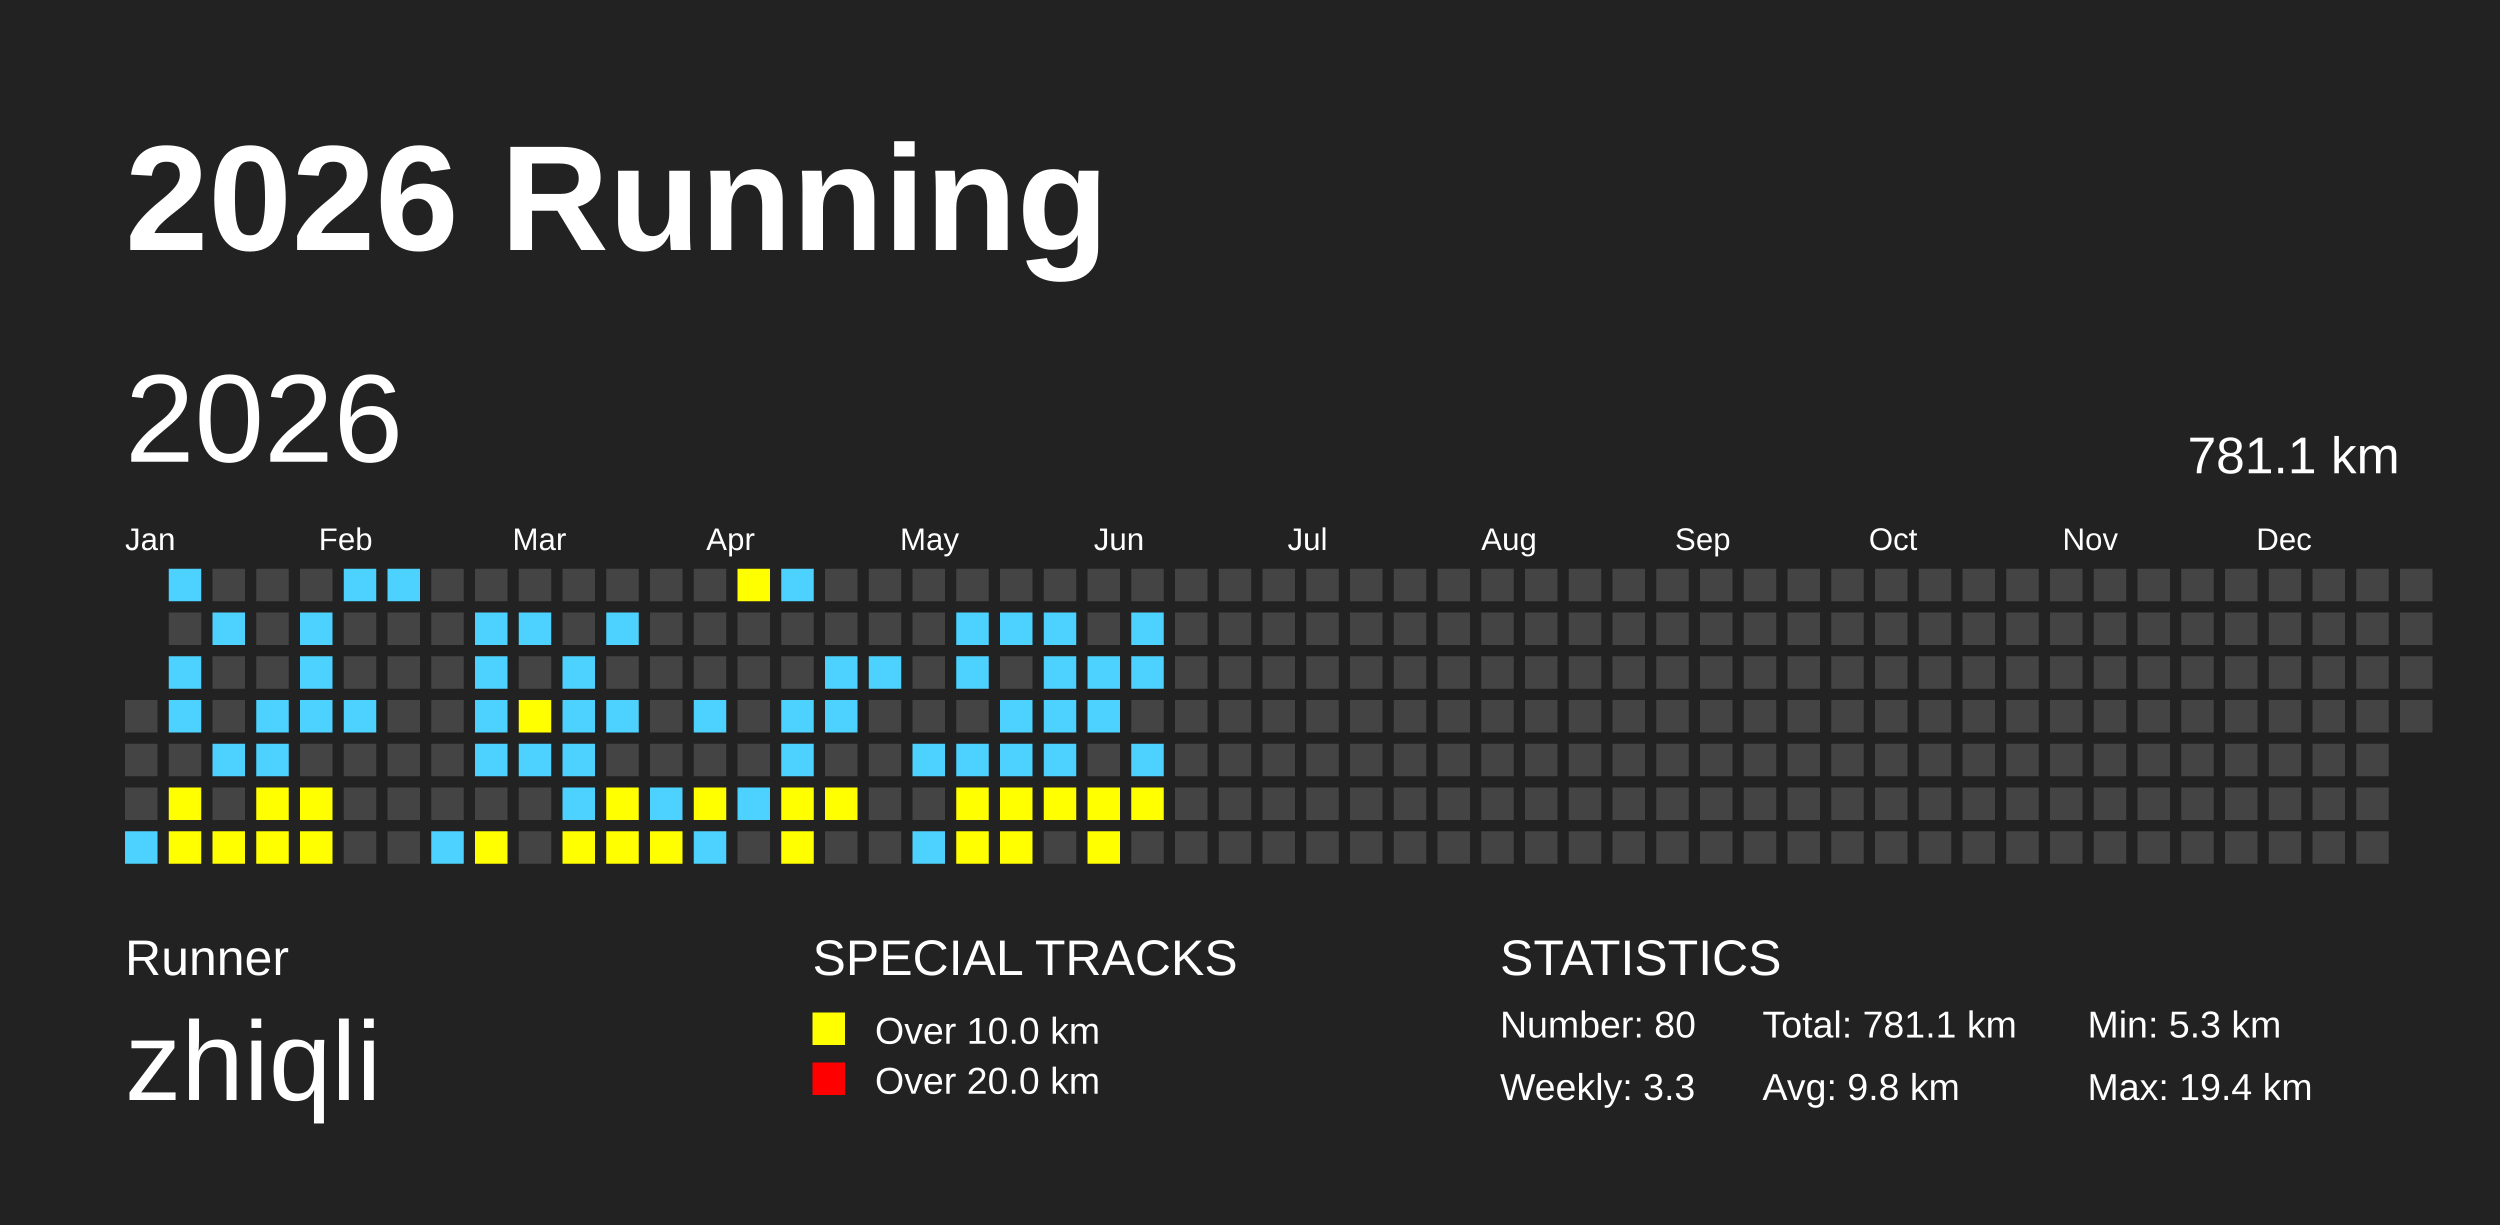
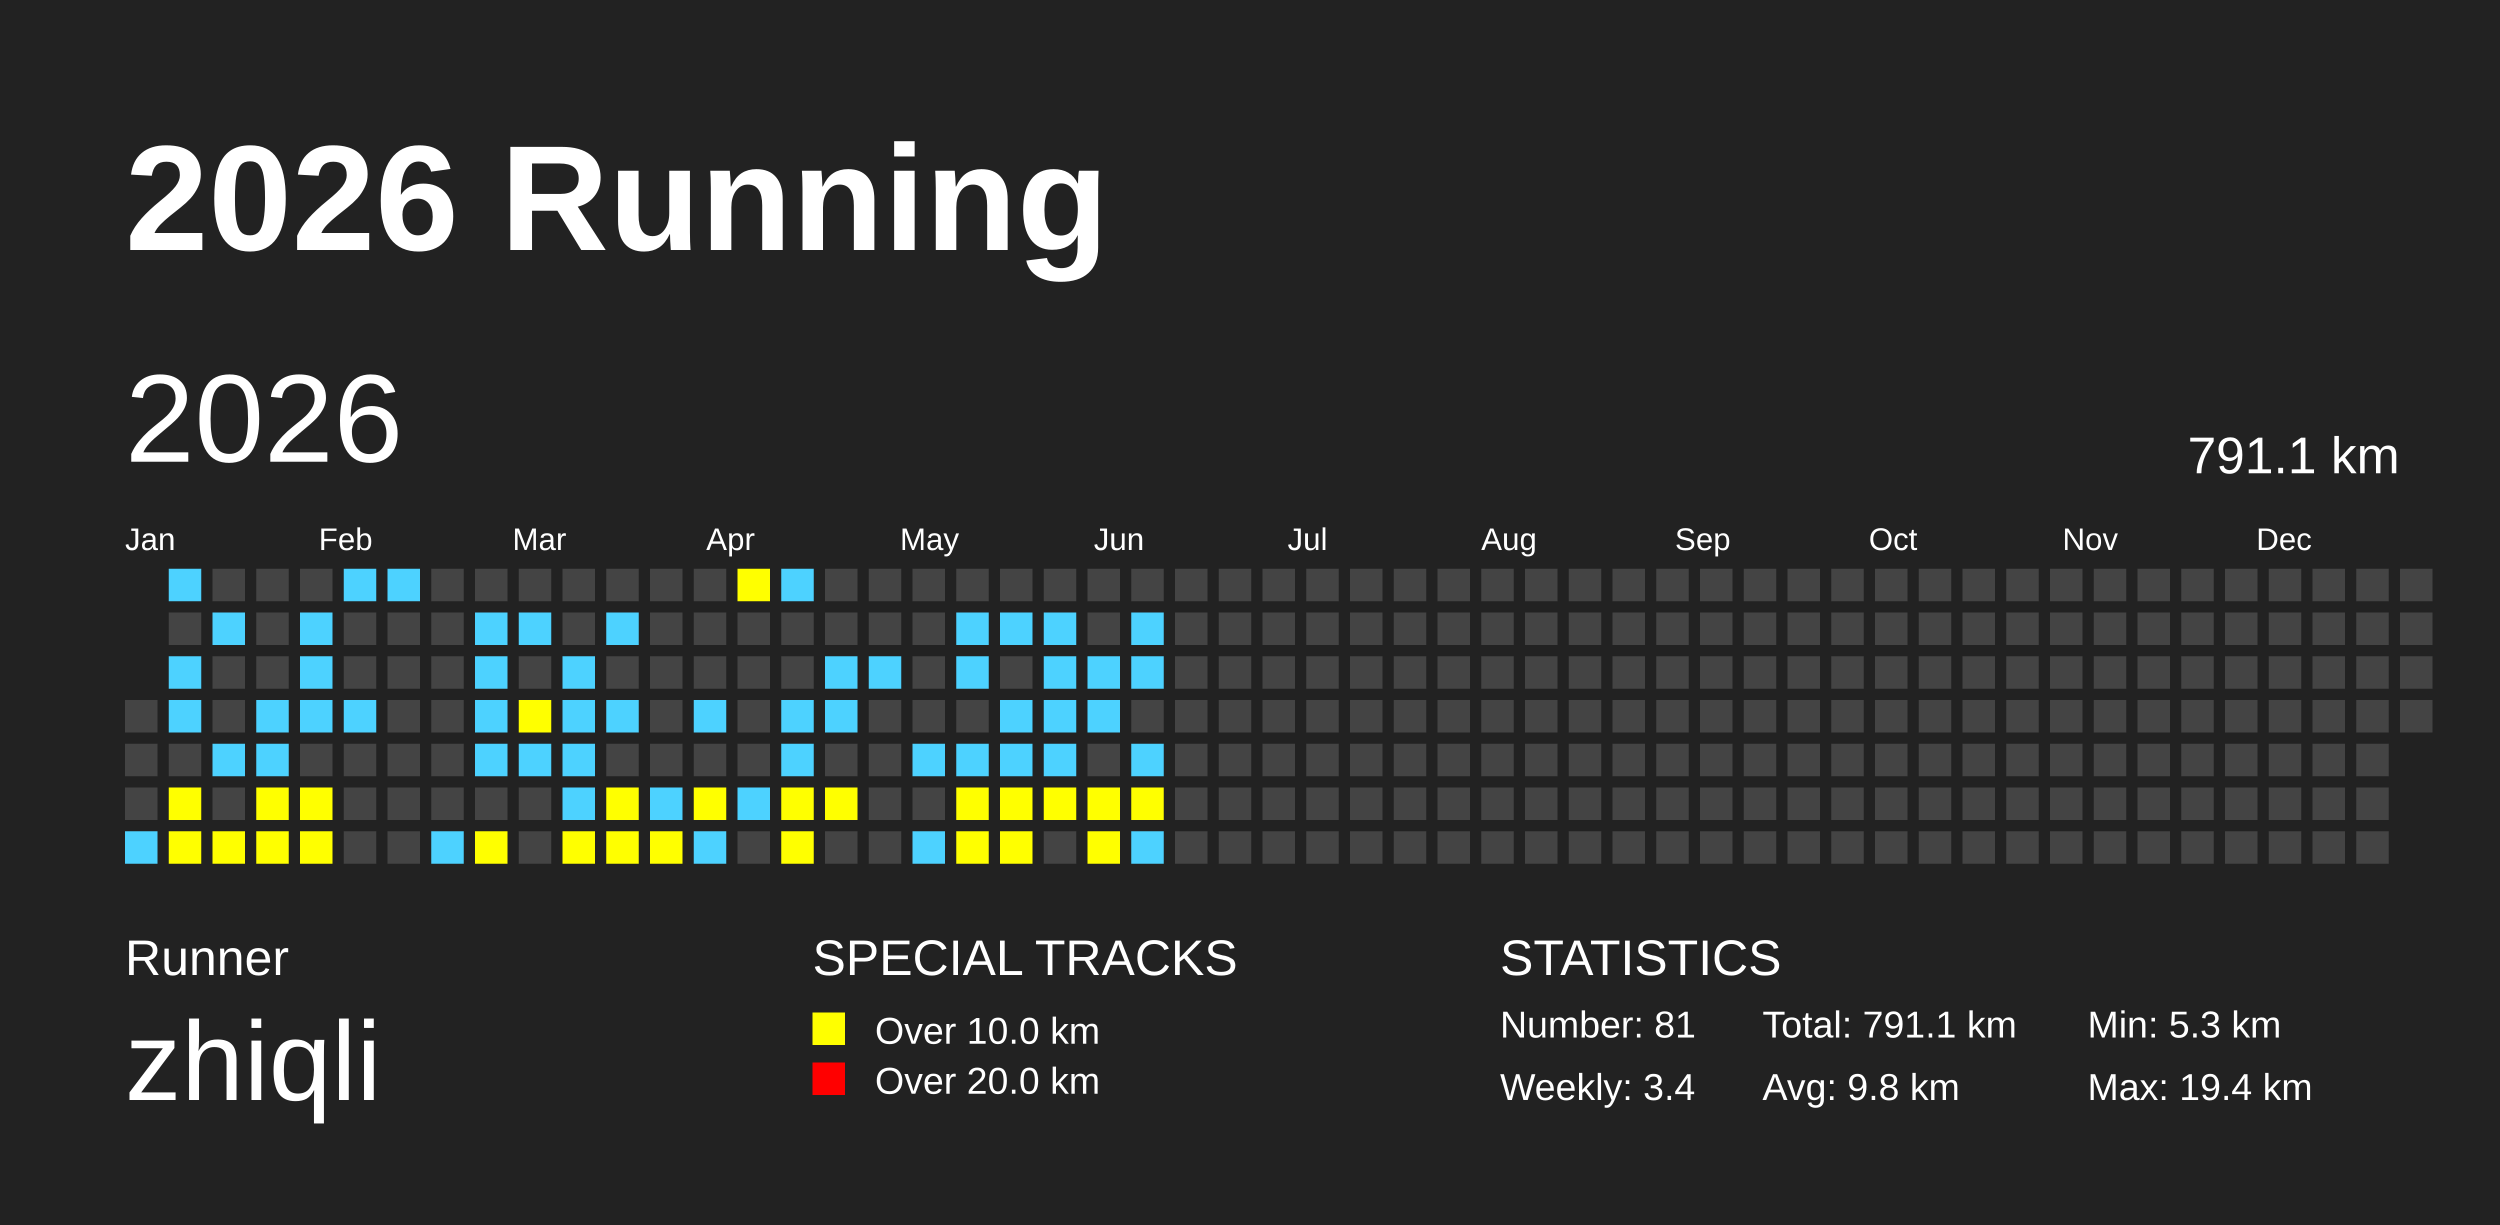
<svg xmlns="http://www.w3.org/2000/svg" baseProfile="full" height="98mm" version="1.1" viewBox="0,0,200,98" width="200mm">
  <defs />
  <rect fill="#222222" height="98" width="200" x="0" y="0" />
  <text fill="#FFFFFF" style="font-size:12px; font-family:Arial; font-weight:bold;" x="10" y="20">2026 Running</text>
  <text fill="#FFFFFF" style="font-size:4px; font-family:Arial" x="10" y="78">Runner</text>
  <text fill="#FFFFFF" style="font-size:9px; font-family:Arial" x="10" y="88">zhiqli</text>
  <text fill="#FFFFFF" style="font-size:4px; font-family:Arial" x="65" y="78">SPECIAL TRACKS</text>
  <rect fill="yellow" height="2.6" width="2.6" x="65" y="81" />
  <text fill="#FFFFFF" style="font-size:3px; font-family:Arial" x="70" y="83.5">Over 10.0 km</text>
  <rect fill="red" height="2.6" width="2.6" x="65" y="85" />
  <text fill="#FFFFFF" style="font-size:3px; font-family:Arial" x="70" y="87.5">Over 20.0 km</text>
  <text fill="#FFFFFF" style="font-size:4px; font-family:Arial" x="120" y="78">STATISTICS</text>
-   <text fill="#FFFFFF" style="font-size:3px; font-family:Arial" x="120" y="83">Number: 80</text>
-   <text fill="#FFFFFF" style="font-size:3px; font-family:Arial" x="120" y="88">Weekly: 3.3</text>
-   <text fill="#FFFFFF" style="font-size:3px; font-family:Arial" x="141" y="83">Total: 781.1 km</text>
+   <text fill="#FFFFFF" style="font-size:3px; font-family:Arial" x="120" y="83">Number: 81</text>
+   <text fill="#FFFFFF" style="font-size:3px; font-family:Arial" x="120" y="88">Weekly: 3.4</text>
+   <text fill="#FFFFFF" style="font-size:3px; font-family:Arial" x="141" y="83">Total: 791.1 km</text>
  <text fill="#FFFFFF" style="font-size:3px; font-family:Arial" x="141" y="88">Avg: 9.8 km</text>
  <text fill="#FFFFFF" style="font-size:3px; font-family:Arial" x="167" y="83">Min: 5.3 km</text>
  <text fill="#FFFFFF" style="font-size:3px; font-family:Arial" x="167" y="88">Max: 19.4 km</text>
  <text dominant-baseline="hanging" fill="#FFFFFF" style="font-size:10.0px; font-family:Arial;" x="10" y="30">2026</text>
-   <text dominant-baseline="hanging" fill="#FFFFFF" style="font-size:4.125px; font-family:Arial;" x="175" y="35">781.1 km</text>
+   <text dominant-baseline="hanging" fill="#FFFFFF" style="font-size:4.125px; font-family:Arial;" x="175" y="35">791.1 km</text>
  <text fill="#FFFFFF" style="font-size:2.5px; font-family:Arial" x="10.0" y="44">Jan</text>
  <text fill="#FFFFFF" style="font-size:2.5px; font-family:Arial" x="25.5" y="44">Feb</text>
  <text fill="#FFFFFF" style="font-size:2.5px; font-family:Arial" x="41.0" y="44">Mar</text>
  <text fill="#FFFFFF" style="font-size:2.5px; font-family:Arial" x="56.5" y="44">Apr</text>
  <text fill="#FFFFFF" style="font-size:2.5px; font-family:Arial" x="72.0" y="44">May</text>
  <text fill="#FFFFFF" style="font-size:2.5px; font-family:Arial" x="87.5" y="44">Jun</text>
  <text fill="#FFFFFF" style="font-size:2.5px; font-family:Arial" x="103.0" y="44">Jul</text>
  <text fill="#FFFFFF" style="font-size:2.5px; font-family:Arial" x="118.5" y="44">Aug</text>
  <text fill="#FFFFFF" style="font-size:2.5px; font-family:Arial" x="134.0" y="44">Sep</text>
  <text fill="#FFFFFF" style="font-size:2.5px; font-family:Arial" x="149.5" y="44">Oct</text>
  <text fill="#FFFFFF" style="font-size:2.5px; font-family:Arial" x="165.0" y="44">Nov</text>
  <text fill="#FFFFFF" style="font-size:2.5px; font-family:Arial" x="180.5" y="44">Dec</text>
  <rect fill="#444444" height="2.6" width="2.6" x="10.0" y="56.0" />
  <rect fill="#444444" height="2.6" width="2.6" x="10.0" y="59.5" />
  <rect fill="#444444" height="2.6" width="2.6" x="10.0" y="63.0" />
  <rect fill="#4DD2FF" height="2.6" width="2.6" x="10.0" y="66.5" />
  <rect fill="#4DD2FF" height="2.6" width="2.6" x="13.5" y="45.5" />
  <rect fill="#444444" height="2.6" width="2.6" x="13.5" y="49.0" />
  <rect fill="#4DD2FF" height="2.6" width="2.6" x="13.5" y="52.5" />
  <rect fill="#4DD2FF" height="2.6" width="2.6" x="13.5" y="56.0" />
  <rect fill="#444444" height="2.6" width="2.6" x="13.5" y="59.5" />
  <rect fill="yellow" height="2.6" width="2.6" x="13.5" y="63.0" />
  <rect fill="yellow" height="2.6" width="2.6" x="13.5" y="66.5" />
  <rect fill="#444444" height="2.6" width="2.6" x="17.0" y="45.5" />
  <rect fill="#4DD2FF" height="2.6" width="2.6" x="17.0" y="49.0" />
  <rect fill="#444444" height="2.6" width="2.6" x="17.0" y="52.5" />
  <rect fill="#444444" height="2.6" width="2.6" x="17.0" y="56.0" />
  <rect fill="#4DD2FF" height="2.6" width="2.6" x="17.0" y="59.5" />
  <rect fill="#444444" height="2.6" width="2.6" x="17.0" y="63.0" />
  <rect fill="yellow" height="2.6" width="2.6" x="17.0" y="66.5" />
  <rect fill="#444444" height="2.6" width="2.6" x="20.5" y="45.5" />
  <rect fill="#444444" height="2.6" width="2.6" x="20.5" y="49.0" />
  <rect fill="#444444" height="2.6" width="2.6" x="20.5" y="52.5" />
  <rect fill="#4DD2FF" height="2.6" width="2.6" x="20.5" y="56.0" />
  <rect fill="#4DD2FF" height="2.6" width="2.6" x="20.5" y="59.5" />
  <rect fill="yellow" height="2.6" width="2.6" x="20.5" y="63.0" />
  <rect fill="yellow" height="2.6" width="2.6" x="20.5" y="66.5" />
  <rect fill="#444444" height="2.6" width="2.6" x="24.0" y="45.5" />
  <rect fill="#4DD2FF" height="2.6" width="2.6" x="24.0" y="49.0" />
  <rect fill="#4DD2FF" height="2.6" width="2.6" x="24.0" y="52.5" />
  <rect fill="#4DD2FF" height="2.6" width="2.6" x="24.0" y="56.0" />
  <rect fill="#444444" height="2.6" width="2.6" x="24.0" y="59.5" />
  <rect fill="yellow" height="2.6" width="2.6" x="24.0" y="63.0" />
  <rect fill="yellow" height="2.6" width="2.6" x="24.0" y="66.5" />
  <rect fill="#4DD2FF" height="2.6" width="2.6" x="27.5" y="45.5" />
  <rect fill="#444444" height="2.6" width="2.6" x="27.5" y="49.0" />
  <rect fill="#444444" height="2.6" width="2.6" x="27.5" y="52.5" />
  <rect fill="#4DD2FF" height="2.6" width="2.6" x="27.5" y="56.0" />
  <rect fill="#444444" height="2.6" width="2.6" x="27.5" y="59.5" />
  <rect fill="#444444" height="2.6" width="2.6" x="27.5" y="63.0" />
  <rect fill="#444444" height="2.6" width="2.6" x="27.5" y="66.5" />
  <rect fill="#4DD2FF" height="2.6" width="2.6" x="31.0" y="45.5" />
  <rect fill="#444444" height="2.6" width="2.6" x="31.0" y="49.0" />
  <rect fill="#444444" height="2.6" width="2.6" x="31.0" y="52.5" />
  <rect fill="#444444" height="2.6" width="2.6" x="31.0" y="56.0" />
  <rect fill="#444444" height="2.6" width="2.6" x="31.0" y="59.5" />
  <rect fill="#444444" height="2.6" width="2.6" x="31.0" y="63.0" />
  <rect fill="#444444" height="2.6" width="2.6" x="31.0" y="66.5" />
  <rect fill="#444444" height="2.6" width="2.6" x="34.5" y="45.5" />
  <rect fill="#444444" height="2.6" width="2.6" x="34.5" y="49.0" />
  <rect fill="#444444" height="2.6" width="2.6" x="34.5" y="52.5" />
  <rect fill="#444444" height="2.6" width="2.6" x="34.5" y="56.0" />
  <rect fill="#444444" height="2.6" width="2.6" x="34.5" y="59.5" />
  <rect fill="#444444" height="2.6" width="2.6" x="34.5" y="63.0" />
  <rect fill="#4DD2FF" height="2.6" width="2.6" x="34.5" y="66.5" />
  <rect fill="#444444" height="2.6" width="2.6" x="38.0" y="45.5" />
  <rect fill="#4DD2FF" height="2.6" width="2.6" x="38.0" y="49.0" />
  <rect fill="#4DD2FF" height="2.6" width="2.6" x="38.0" y="52.5" />
  <rect fill="#4DD2FF" height="2.6" width="2.6" x="38.0" y="56.0" />
  <rect fill="#4DD2FF" height="2.6" width="2.6" x="38.0" y="59.5" />
  <rect fill="#444444" height="2.6" width="2.6" x="38.0" y="63.0" />
  <rect fill="yellow" height="2.6" width="2.6" x="38.0" y="66.5" />
  <rect fill="#444444" height="2.6" width="2.6" x="41.5" y="45.5" />
  <rect fill="#4DD2FF" height="2.6" width="2.6" x="41.5" y="49.0" />
  <rect fill="#444444" height="2.6" width="2.6" x="41.5" y="52.5" />
  <rect fill="yellow" height="2.6" width="2.6" x="41.5" y="56.0" />
  <rect fill="#4DD2FF" height="2.6" width="2.6" x="41.5" y="59.5" />
  <rect fill="#444444" height="2.6" width="2.6" x="41.5" y="63.0" />
  <rect fill="#444444" height="2.6" width="2.6" x="41.5" y="66.5" />
  <rect fill="#444444" height="2.6" width="2.6" x="45.0" y="45.5" />
  <rect fill="#444444" height="2.6" width="2.6" x="45.0" y="49.0" />
  <rect fill="#4DD2FF" height="2.6" width="2.6" x="45.0" y="52.5" />
  <rect fill="#4DD2FF" height="2.6" width="2.6" x="45.0" y="56.0" />
  <rect fill="#4DD2FF" height="2.6" width="2.6" x="45.0" y="59.5" />
  <rect fill="#4DD2FF" height="2.6" width="2.6" x="45.0" y="63.0" />
  <rect fill="yellow" height="2.6" width="2.6" x="45.0" y="66.5" />
  <rect fill="#444444" height="2.6" width="2.6" x="48.5" y="45.5" />
  <rect fill="#4DD2FF" height="2.6" width="2.6" x="48.5" y="49.0" />
  <rect fill="#444444" height="2.6" width="2.6" x="48.5" y="52.5" />
  <rect fill="#4DD2FF" height="2.6" width="2.6" x="48.5" y="56.0" />
  <rect fill="#444444" height="2.6" width="2.6" x="48.5" y="59.5" />
  <rect fill="yellow" height="2.6" width="2.6" x="48.5" y="63.0" />
  <rect fill="yellow" height="2.6" width="2.6" x="48.5" y="66.5" />
  <rect fill="#444444" height="2.6" width="2.6" x="52.0" y="45.5" />
  <rect fill="#444444" height="2.6" width="2.6" x="52.0" y="49.0" />
  <rect fill="#444444" height="2.6" width="2.6" x="52.0" y="52.5" />
  <rect fill="#444444" height="2.6" width="2.6" x="52.0" y="56.0" />
  <rect fill="#444444" height="2.6" width="2.6" x="52.0" y="59.5" />
  <rect fill="#4DD2FF" height="2.6" width="2.6" x="52.0" y="63.0" />
  <rect fill="yellow" height="2.6" width="2.6" x="52.0" y="66.5" />
  <rect fill="#444444" height="2.6" width="2.6" x="55.5" y="45.5" />
  <rect fill="#444444" height="2.6" width="2.6" x="55.5" y="49.0" />
  <rect fill="#444444" height="2.6" width="2.6" x="55.5" y="52.5" />
  <rect fill="#4DD2FF" height="2.6" width="2.6" x="55.5" y="56.0" />
  <rect fill="#444444" height="2.6" width="2.6" x="55.5" y="59.5" />
  <rect fill="yellow" height="2.6" width="2.6" x="55.5" y="63.0" />
  <rect fill="#4DD2FF" height="2.6" width="2.6" x="55.5" y="66.5" />
  <rect fill="yellow" height="2.6" width="2.6" x="59.0" y="45.5" />
  <rect fill="#444444" height="2.6" width="2.6" x="59.0" y="49.0" />
  <rect fill="#444444" height="2.6" width="2.6" x="59.0" y="52.5" />
  <rect fill="#444444" height="2.6" width="2.6" x="59.0" y="56.0" />
  <rect fill="#444444" height="2.6" width="2.6" x="59.0" y="59.5" />
  <rect fill="#4DD2FF" height="2.6" width="2.6" x="59.0" y="63.0" />
  <rect fill="#444444" height="2.6" width="2.6" x="59.0" y="66.5" />
  <rect fill="#4DD2FF" height="2.6" width="2.6" x="62.5" y="45.5" />
  <rect fill="#444444" height="2.6" width="2.6" x="62.5" y="49.0" />
  <rect fill="#444444" height="2.6" width="2.6" x="62.5" y="52.5" />
  <rect fill="#4DD2FF" height="2.6" width="2.6" x="62.5" y="56.0" />
  <rect fill="#4DD2FF" height="2.6" width="2.6" x="62.5" y="59.5" />
  <rect fill="yellow" height="2.6" width="2.6" x="62.5" y="63.0" />
  <rect fill="yellow" height="2.6" width="2.6" x="62.5" y="66.5" />
  <rect fill="#444444" height="2.6" width="2.6" x="66.0" y="45.5" />
  <rect fill="#444444" height="2.6" width="2.6" x="66.0" y="49.0" />
  <rect fill="#4DD2FF" height="2.6" width="2.6" x="66.0" y="52.5" />
  <rect fill="#4DD2FF" height="2.6" width="2.6" x="66.0" y="56.0" />
  <rect fill="#444444" height="2.6" width="2.6" x="66.0" y="59.5" />
  <rect fill="yellow" height="2.6" width="2.6" x="66.0" y="63.0" />
  <rect fill="#444444" height="2.6" width="2.6" x="66.0" y="66.5" />
  <rect fill="#444444" height="2.6" width="2.6" x="69.5" y="45.5" />
  <rect fill="#444444" height="2.6" width="2.6" x="69.5" y="49.0" />
  <rect fill="#4DD2FF" height="2.6" width="2.6" x="69.5" y="52.5" />
  <rect fill="#444444" height="2.6" width="2.6" x="69.5" y="56.0" />
  <rect fill="#444444" height="2.6" width="2.6" x="69.5" y="59.5" />
  <rect fill="#444444" height="2.6" width="2.6" x="69.5" y="63.0" />
  <rect fill="#444444" height="2.6" width="2.6" x="69.5" y="66.5" />
  <rect fill="#444444" height="2.6" width="2.6" x="73.0" y="45.5" />
  <rect fill="#444444" height="2.6" width="2.6" x="73.0" y="49.0" />
  <rect fill="#444444" height="2.6" width="2.6" x="73.0" y="52.5" />
  <rect fill="#444444" height="2.6" width="2.6" x="73.0" y="56.0" />
  <rect fill="#4DD2FF" height="2.6" width="2.6" x="73.0" y="59.5" />
  <rect fill="#444444" height="2.6" width="2.6" x="73.0" y="63.0" />
  <rect fill="#4DD2FF" height="2.6" width="2.6" x="73.0" y="66.5" />
  <rect fill="#444444" height="2.6" width="2.6" x="76.5" y="45.5" />
  <rect fill="#4DD2FF" height="2.6" width="2.6" x="76.5" y="49.0" />
  <rect fill="#4DD2FF" height="2.6" width="2.6" x="76.5" y="52.5" />
  <rect fill="#444444" height="2.6" width="2.6" x="76.5" y="56.0" />
  <rect fill="#4DD2FF" height="2.6" width="2.6" x="76.5" y="59.5" />
  <rect fill="yellow" height="2.6" width="2.6" x="76.5" y="63.0" />
  <rect fill="yellow" height="2.6" width="2.6" x="76.5" y="66.5" />
  <rect fill="#444444" height="2.6" width="2.6" x="80.0" y="45.5" />
  <rect fill="#4DD2FF" height="2.6" width="2.6" x="80.0" y="49.0" />
  <rect fill="#444444" height="2.6" width="2.6" x="80.0" y="52.5" />
  <rect fill="#4DD2FF" height="2.6" width="2.6" x="80.0" y="56.0" />
  <rect fill="#4DD2FF" height="2.6" width="2.6" x="80.0" y="59.5" />
  <rect fill="yellow" height="2.6" width="2.6" x="80.0" y="63.0" />
  <rect fill="yellow" height="2.6" width="2.6" x="80.0" y="66.5" />
  <rect fill="#444444" height="2.6" width="2.6" x="83.5" y="45.5" />
  <rect fill="#4DD2FF" height="2.6" width="2.6" x="83.5" y="49.0" />
  <rect fill="#4DD2FF" height="2.6" width="2.6" x="83.5" y="52.5" />
  <rect fill="#4DD2FF" height="2.6" width="2.6" x="83.5" y="56.0" />
  <rect fill="#4DD2FF" height="2.6" width="2.6" x="83.5" y="59.5" />
  <rect fill="yellow" height="2.6" width="2.6" x="83.5" y="63.0" />
  <rect fill="#444444" height="2.6" width="2.6" x="83.5" y="66.5" />
  <rect fill="#444444" height="2.6" width="2.6" x="87.0" y="45.5" />
  <rect fill="#444444" height="2.6" width="2.6" x="87.0" y="49.0" />
  <rect fill="#4DD2FF" height="2.6" width="2.6" x="87.0" y="52.5" />
  <rect fill="#4DD2FF" height="2.6" width="2.6" x="87.0" y="56.0" />
  <rect fill="#444444" height="2.6" width="2.6" x="87.0" y="59.5" />
  <rect fill="yellow" height="2.6" width="2.6" x="87.0" y="63.0" />
  <rect fill="yellow" height="2.6" width="2.6" x="87.0" y="66.5" />
  <rect fill="#444444" height="2.6" width="2.6" x="90.5" y="45.5" />
  <rect fill="#4DD2FF" height="2.6" width="2.6" x="90.5" y="49.0" />
  <rect fill="#4DD2FF" height="2.6" width="2.6" x="90.5" y="52.5" />
  <rect fill="#444444" height="2.6" width="2.6" x="90.5" y="56.0" />
  <rect fill="#4DD2FF" height="2.6" width="2.6" x="90.5" y="59.5" />
  <rect fill="yellow" height="2.6" width="2.6" x="90.5" y="63.0" />
-   <rect fill="#444444" height="2.6" width="2.6" x="90.5" y="66.5" />
+   <rect fill="#4DD2FF" height="2.6" width="2.6" x="90.5" y="66.5" />
  <rect fill="#444444" height="2.6" width="2.6" x="94.0" y="45.5" />
  <rect fill="#444444" height="2.6" width="2.6" x="94.0" y="49.0" />
  <rect fill="#444444" height="2.6" width="2.6" x="94.0" y="52.5" />
  <rect fill="#444444" height="2.6" width="2.6" x="94.0" y="56.0" />
  <rect fill="#444444" height="2.6" width="2.6" x="94.0" y="59.5" />
  <rect fill="#444444" height="2.6" width="2.6" x="94.0" y="63.0" />
  <rect fill="#444444" height="2.6" width="2.6" x="94.0" y="66.5" />
  <rect fill="#444444" height="2.6" width="2.6" x="97.5" y="45.5" />
  <rect fill="#444444" height="2.6" width="2.6" x="97.5" y="49.0" />
  <rect fill="#444444" height="2.6" width="2.6" x="97.5" y="52.5" />
  <rect fill="#444444" height="2.6" width="2.6" x="97.5" y="56.0" />
  <rect fill="#444444" height="2.6" width="2.6" x="97.5" y="59.5" />
  <rect fill="#444444" height="2.6" width="2.6" x="97.5" y="63.0" />
  <rect fill="#444444" height="2.6" width="2.6" x="97.5" y="66.5" />
  <rect fill="#444444" height="2.6" width="2.6" x="101.0" y="45.5" />
  <rect fill="#444444" height="2.6" width="2.6" x="101.0" y="49.0" />
  <rect fill="#444444" height="2.6" width="2.6" x="101.0" y="52.5" />
  <rect fill="#444444" height="2.6" width="2.6" x="101.0" y="56.0" />
  <rect fill="#444444" height="2.6" width="2.6" x="101.0" y="59.5" />
  <rect fill="#444444" height="2.6" width="2.6" x="101.0" y="63.0" />
  <rect fill="#444444" height="2.6" width="2.6" x="101.0" y="66.5" />
  <rect fill="#444444" height="2.6" width="2.6" x="104.5" y="45.5" />
  <rect fill="#444444" height="2.6" width="2.6" x="104.5" y="49.0" />
  <rect fill="#444444" height="2.6" width="2.6" x="104.5" y="52.5" />
  <rect fill="#444444" height="2.6" width="2.6" x="104.5" y="56.0" />
  <rect fill="#444444" height="2.6" width="2.6" x="104.5" y="59.5" />
  <rect fill="#444444" height="2.6" width="2.6" x="104.5" y="63.0" />
  <rect fill="#444444" height="2.6" width="2.6" x="104.5" y="66.5" />
  <rect fill="#444444" height="2.6" width="2.6" x="108.0" y="45.5" />
  <rect fill="#444444" height="2.6" width="2.6" x="108.0" y="49.0" />
  <rect fill="#444444" height="2.6" width="2.6" x="108.0" y="52.5" />
  <rect fill="#444444" height="2.6" width="2.6" x="108.0" y="56.0" />
  <rect fill="#444444" height="2.6" width="2.6" x="108.0" y="59.5" />
  <rect fill="#444444" height="2.6" width="2.6" x="108.0" y="63.0" />
  <rect fill="#444444" height="2.6" width="2.6" x="108.0" y="66.5" />
  <rect fill="#444444" height="2.6" width="2.6" x="111.5" y="45.5" />
  <rect fill="#444444" height="2.6" width="2.6" x="111.5" y="49.0" />
  <rect fill="#444444" height="2.6" width="2.6" x="111.5" y="52.5" />
  <rect fill="#444444" height="2.6" width="2.6" x="111.5" y="56.0" />
  <rect fill="#444444" height="2.6" width="2.6" x="111.5" y="59.5" />
  <rect fill="#444444" height="2.6" width="2.6" x="111.5" y="63.0" />
  <rect fill="#444444" height="2.6" width="2.6" x="111.5" y="66.5" />
  <rect fill="#444444" height="2.6" width="2.6" x="115.0" y="45.5" />
  <rect fill="#444444" height="2.6" width="2.6" x="115.0" y="49.0" />
  <rect fill="#444444" height="2.6" width="2.6" x="115.0" y="52.5" />
  <rect fill="#444444" height="2.6" width="2.6" x="115.0" y="56.0" />
  <rect fill="#444444" height="2.6" width="2.6" x="115.0" y="59.5" />
  <rect fill="#444444" height="2.6" width="2.6" x="115.0" y="63.0" />
  <rect fill="#444444" height="2.6" width="2.6" x="115.0" y="66.5" />
  <rect fill="#444444" height="2.6" width="2.6" x="118.5" y="45.5" />
  <rect fill="#444444" height="2.6" width="2.6" x="118.5" y="49.0" />
  <rect fill="#444444" height="2.6" width="2.6" x="118.5" y="52.5" />
  <rect fill="#444444" height="2.6" width="2.6" x="118.5" y="56.0" />
  <rect fill="#444444" height="2.6" width="2.6" x="118.5" y="59.5" />
  <rect fill="#444444" height="2.6" width="2.6" x="118.5" y="63.0" />
  <rect fill="#444444" height="2.6" width="2.6" x="118.5" y="66.5" />
  <rect fill="#444444" height="2.6" width="2.6" x="122.0" y="45.5" />
  <rect fill="#444444" height="2.6" width="2.6" x="122.0" y="49.0" />
  <rect fill="#444444" height="2.6" width="2.6" x="122.0" y="52.5" />
  <rect fill="#444444" height="2.6" width="2.6" x="122.0" y="56.0" />
  <rect fill="#444444" height="2.6" width="2.6" x="122.0" y="59.5" />
  <rect fill="#444444" height="2.6" width="2.6" x="122.0" y="63.0" />
  <rect fill="#444444" height="2.6" width="2.6" x="122.0" y="66.5" />
  <rect fill="#444444" height="2.6" width="2.6" x="125.5" y="45.5" />
  <rect fill="#444444" height="2.6" width="2.6" x="125.5" y="49.0" />
  <rect fill="#444444" height="2.6" width="2.6" x="125.5" y="52.5" />
  <rect fill="#444444" height="2.6" width="2.6" x="125.5" y="56.0" />
  <rect fill="#444444" height="2.6" width="2.6" x="125.5" y="59.5" />
  <rect fill="#444444" height="2.6" width="2.6" x="125.5" y="63.0" />
  <rect fill="#444444" height="2.6" width="2.6" x="125.5" y="66.5" />
  <rect fill="#444444" height="2.6" width="2.6" x="129.0" y="45.5" />
  <rect fill="#444444" height="2.6" width="2.6" x="129.0" y="49.0" />
  <rect fill="#444444" height="2.6" width="2.6" x="129.0" y="52.5" />
  <rect fill="#444444" height="2.6" width="2.6" x="129.0" y="56.0" />
  <rect fill="#444444" height="2.6" width="2.6" x="129.0" y="59.5" />
  <rect fill="#444444" height="2.6" width="2.6" x="129.0" y="63.0" />
  <rect fill="#444444" height="2.6" width="2.6" x="129.0" y="66.5" />
  <rect fill="#444444" height="2.6" width="2.6" x="132.5" y="45.5" />
  <rect fill="#444444" height="2.6" width="2.6" x="132.5" y="49.0" />
  <rect fill="#444444" height="2.6" width="2.6" x="132.5" y="52.5" />
  <rect fill="#444444" height="2.6" width="2.6" x="132.5" y="56.0" />
  <rect fill="#444444" height="2.6" width="2.6" x="132.5" y="59.5" />
  <rect fill="#444444" height="2.6" width="2.6" x="132.5" y="63.0" />
  <rect fill="#444444" height="2.6" width="2.6" x="132.5" y="66.5" />
  <rect fill="#444444" height="2.6" width="2.6" x="136.0" y="45.5" />
  <rect fill="#444444" height="2.6" width="2.6" x="136.0" y="49.0" />
  <rect fill="#444444" height="2.6" width="2.6" x="136.0" y="52.5" />
  <rect fill="#444444" height="2.6" width="2.6" x="136.0" y="56.0" />
  <rect fill="#444444" height="2.6" width="2.6" x="136.0" y="59.5" />
  <rect fill="#444444" height="2.6" width="2.6" x="136.0" y="63.0" />
  <rect fill="#444444" height="2.6" width="2.6" x="136.0" y="66.5" />
  <rect fill="#444444" height="2.6" width="2.6" x="139.5" y="45.5" />
  <rect fill="#444444" height="2.6" width="2.6" x="139.5" y="49.0" />
  <rect fill="#444444" height="2.6" width="2.6" x="139.5" y="52.5" />
  <rect fill="#444444" height="2.6" width="2.6" x="139.5" y="56.0" />
  <rect fill="#444444" height="2.6" width="2.6" x="139.5" y="59.5" />
  <rect fill="#444444" height="2.6" width="2.6" x="139.5" y="63.0" />
  <rect fill="#444444" height="2.6" width="2.6" x="139.5" y="66.5" />
  <rect fill="#444444" height="2.6" width="2.6" x="143.0" y="45.5" />
  <rect fill="#444444" height="2.6" width="2.6" x="143.0" y="49.0" />
  <rect fill="#444444" height="2.6" width="2.6" x="143.0" y="52.5" />
  <rect fill="#444444" height="2.6" width="2.6" x="143.0" y="56.0" />
  <rect fill="#444444" height="2.6" width="2.6" x="143.0" y="59.5" />
  <rect fill="#444444" height="2.6" width="2.6" x="143.0" y="63.0" />
  <rect fill="#444444" height="2.6" width="2.6" x="143.0" y="66.5" />
  <rect fill="#444444" height="2.6" width="2.6" x="146.5" y="45.5" />
  <rect fill="#444444" height="2.6" width="2.6" x="146.5" y="49.0" />
  <rect fill="#444444" height="2.6" width="2.6" x="146.5" y="52.5" />
  <rect fill="#444444" height="2.6" width="2.6" x="146.5" y="56.0" />
  <rect fill="#444444" height="2.6" width="2.6" x="146.5" y="59.5" />
  <rect fill="#444444" height="2.6" width="2.6" x="146.5" y="63.0" />
  <rect fill="#444444" height="2.6" width="2.6" x="146.5" y="66.5" />
  <rect fill="#444444" height="2.6" width="2.6" x="150.0" y="45.5" />
  <rect fill="#444444" height="2.6" width="2.6" x="150.0" y="49.0" />
  <rect fill="#444444" height="2.6" width="2.6" x="150.0" y="52.5" />
  <rect fill="#444444" height="2.6" width="2.6" x="150.0" y="56.0" />
  <rect fill="#444444" height="2.6" width="2.6" x="150.0" y="59.5" />
  <rect fill="#444444" height="2.6" width="2.6" x="150.0" y="63.0" />
  <rect fill="#444444" height="2.6" width="2.6" x="150.0" y="66.5" />
  <rect fill="#444444" height="2.6" width="2.6" x="153.5" y="45.5" />
  <rect fill="#444444" height="2.6" width="2.6" x="153.5" y="49.0" />
  <rect fill="#444444" height="2.6" width="2.6" x="153.5" y="52.5" />
  <rect fill="#444444" height="2.6" width="2.6" x="153.5" y="56.0" />
  <rect fill="#444444" height="2.6" width="2.6" x="153.5" y="59.5" />
  <rect fill="#444444" height="2.6" width="2.6" x="153.5" y="63.0" />
  <rect fill="#444444" height="2.6" width="2.6" x="153.5" y="66.5" />
  <rect fill="#444444" height="2.6" width="2.6" x="157.0" y="45.5" />
  <rect fill="#444444" height="2.6" width="2.6" x="157.0" y="49.0" />
  <rect fill="#444444" height="2.6" width="2.6" x="157.0" y="52.5" />
  <rect fill="#444444" height="2.6" width="2.6" x="157.0" y="56.0" />
  <rect fill="#444444" height="2.6" width="2.6" x="157.0" y="59.5" />
  <rect fill="#444444" height="2.6" width="2.6" x="157.0" y="63.0" />
  <rect fill="#444444" height="2.6" width="2.6" x="157.0" y="66.5" />
  <rect fill="#444444" height="2.6" width="2.6" x="160.5" y="45.5" />
  <rect fill="#444444" height="2.6" width="2.6" x="160.5" y="49.0" />
  <rect fill="#444444" height="2.6" width="2.6" x="160.5" y="52.5" />
  <rect fill="#444444" height="2.6" width="2.6" x="160.5" y="56.0" />
  <rect fill="#444444" height="2.6" width="2.6" x="160.5" y="59.5" />
  <rect fill="#444444" height="2.6" width="2.6" x="160.5" y="63.0" />
  <rect fill="#444444" height="2.6" width="2.6" x="160.5" y="66.5" />
  <rect fill="#444444" height="2.6" width="2.6" x="164.0" y="45.5" />
  <rect fill="#444444" height="2.6" width="2.6" x="164.0" y="49.0" />
  <rect fill="#444444" height="2.6" width="2.6" x="164.0" y="52.5" />
  <rect fill="#444444" height="2.6" width="2.6" x="164.0" y="56.0" />
  <rect fill="#444444" height="2.6" width="2.6" x="164.0" y="59.5" />
  <rect fill="#444444" height="2.6" width="2.6" x="164.0" y="63.0" />
  <rect fill="#444444" height="2.6" width="2.6" x="164.0" y="66.5" />
  <rect fill="#444444" height="2.6" width="2.6" x="167.5" y="45.5" />
  <rect fill="#444444" height="2.6" width="2.6" x="167.5" y="49.0" />
  <rect fill="#444444" height="2.6" width="2.6" x="167.5" y="52.5" />
  <rect fill="#444444" height="2.6" width="2.6" x="167.5" y="56.0" />
  <rect fill="#444444" height="2.6" width="2.6" x="167.5" y="59.5" />
  <rect fill="#444444" height="2.6" width="2.6" x="167.5" y="63.0" />
  <rect fill="#444444" height="2.6" width="2.6" x="167.5" y="66.5" />
  <rect fill="#444444" height="2.6" width="2.6" x="171.0" y="45.5" />
  <rect fill="#444444" height="2.6" width="2.6" x="171.0" y="49.0" />
  <rect fill="#444444" height="2.6" width="2.6" x="171.0" y="52.5" />
  <rect fill="#444444" height="2.6" width="2.6" x="171.0" y="56.0" />
  <rect fill="#444444" height="2.6" width="2.6" x="171.0" y="59.5" />
  <rect fill="#444444" height="2.6" width="2.6" x="171.0" y="63.0" />
  <rect fill="#444444" height="2.6" width="2.6" x="171.0" y="66.5" />
  <rect fill="#444444" height="2.6" width="2.6" x="174.5" y="45.5" />
  <rect fill="#444444" height="2.6" width="2.6" x="174.5" y="49.0" />
  <rect fill="#444444" height="2.6" width="2.6" x="174.5" y="52.5" />
  <rect fill="#444444" height="2.6" width="2.6" x="174.5" y="56.0" />
  <rect fill="#444444" height="2.6" width="2.6" x="174.5" y="59.5" />
  <rect fill="#444444" height="2.6" width="2.6" x="174.5" y="63.0" />
  <rect fill="#444444" height="2.6" width="2.6" x="174.5" y="66.5" />
  <rect fill="#444444" height="2.6" width="2.6" x="178.0" y="45.5" />
  <rect fill="#444444" height="2.6" width="2.6" x="178.0" y="49.0" />
  <rect fill="#444444" height="2.6" width="2.6" x="178.0" y="52.5" />
  <rect fill="#444444" height="2.6" width="2.6" x="178.0" y="56.0" />
  <rect fill="#444444" height="2.6" width="2.6" x="178.0" y="59.5" />
  <rect fill="#444444" height="2.6" width="2.6" x="178.0" y="63.0" />
  <rect fill="#444444" height="2.6" width="2.6" x="178.0" y="66.5" />
  <rect fill="#444444" height="2.6" width="2.6" x="181.5" y="45.5" />
  <rect fill="#444444" height="2.6" width="2.6" x="181.5" y="49.0" />
  <rect fill="#444444" height="2.6" width="2.6" x="181.5" y="52.5" />
  <rect fill="#444444" height="2.6" width="2.6" x="181.5" y="56.0" />
  <rect fill="#444444" height="2.6" width="2.6" x="181.5" y="59.5" />
  <rect fill="#444444" height="2.6" width="2.6" x="181.5" y="63.0" />
  <rect fill="#444444" height="2.6" width="2.6" x="181.5" y="66.5" />
  <rect fill="#444444" height="2.6" width="2.6" x="185.0" y="45.5" />
  <rect fill="#444444" height="2.6" width="2.6" x="185.0" y="49.0" />
  <rect fill="#444444" height="2.6" width="2.6" x="185.0" y="52.5" />
  <rect fill="#444444" height="2.6" width="2.6" x="185.0" y="56.0" />
  <rect fill="#444444" height="2.6" width="2.6" x="185.0" y="59.5" />
  <rect fill="#444444" height="2.6" width="2.6" x="185.0" y="63.0" />
  <rect fill="#444444" height="2.6" width="2.6" x="185.0" y="66.5" />
  <rect fill="#444444" height="2.6" width="2.6" x="188.5" y="45.5" />
  <rect fill="#444444" height="2.6" width="2.6" x="188.5" y="49.0" />
  <rect fill="#444444" height="2.6" width="2.6" x="188.5" y="52.5" />
  <rect fill="#444444" height="2.6" width="2.6" x="188.5" y="56.0" />
  <rect fill="#444444" height="2.6" width="2.6" x="188.5" y="59.5" />
  <rect fill="#444444" height="2.6" width="2.6" x="188.5" y="63.0" />
  <rect fill="#444444" height="2.6" width="2.6" x="188.5" y="66.5" />
  <rect fill="#444444" height="2.6" width="2.6" x="192.0" y="45.5" />
  <rect fill="#444444" height="2.6" width="2.6" x="192.0" y="49.0" />
  <rect fill="#444444" height="2.6" width="2.6" x="192.0" y="52.5" />
  <rect fill="#444444" height="2.6" width="2.6" x="192.0" y="56.0" />
</svg>
